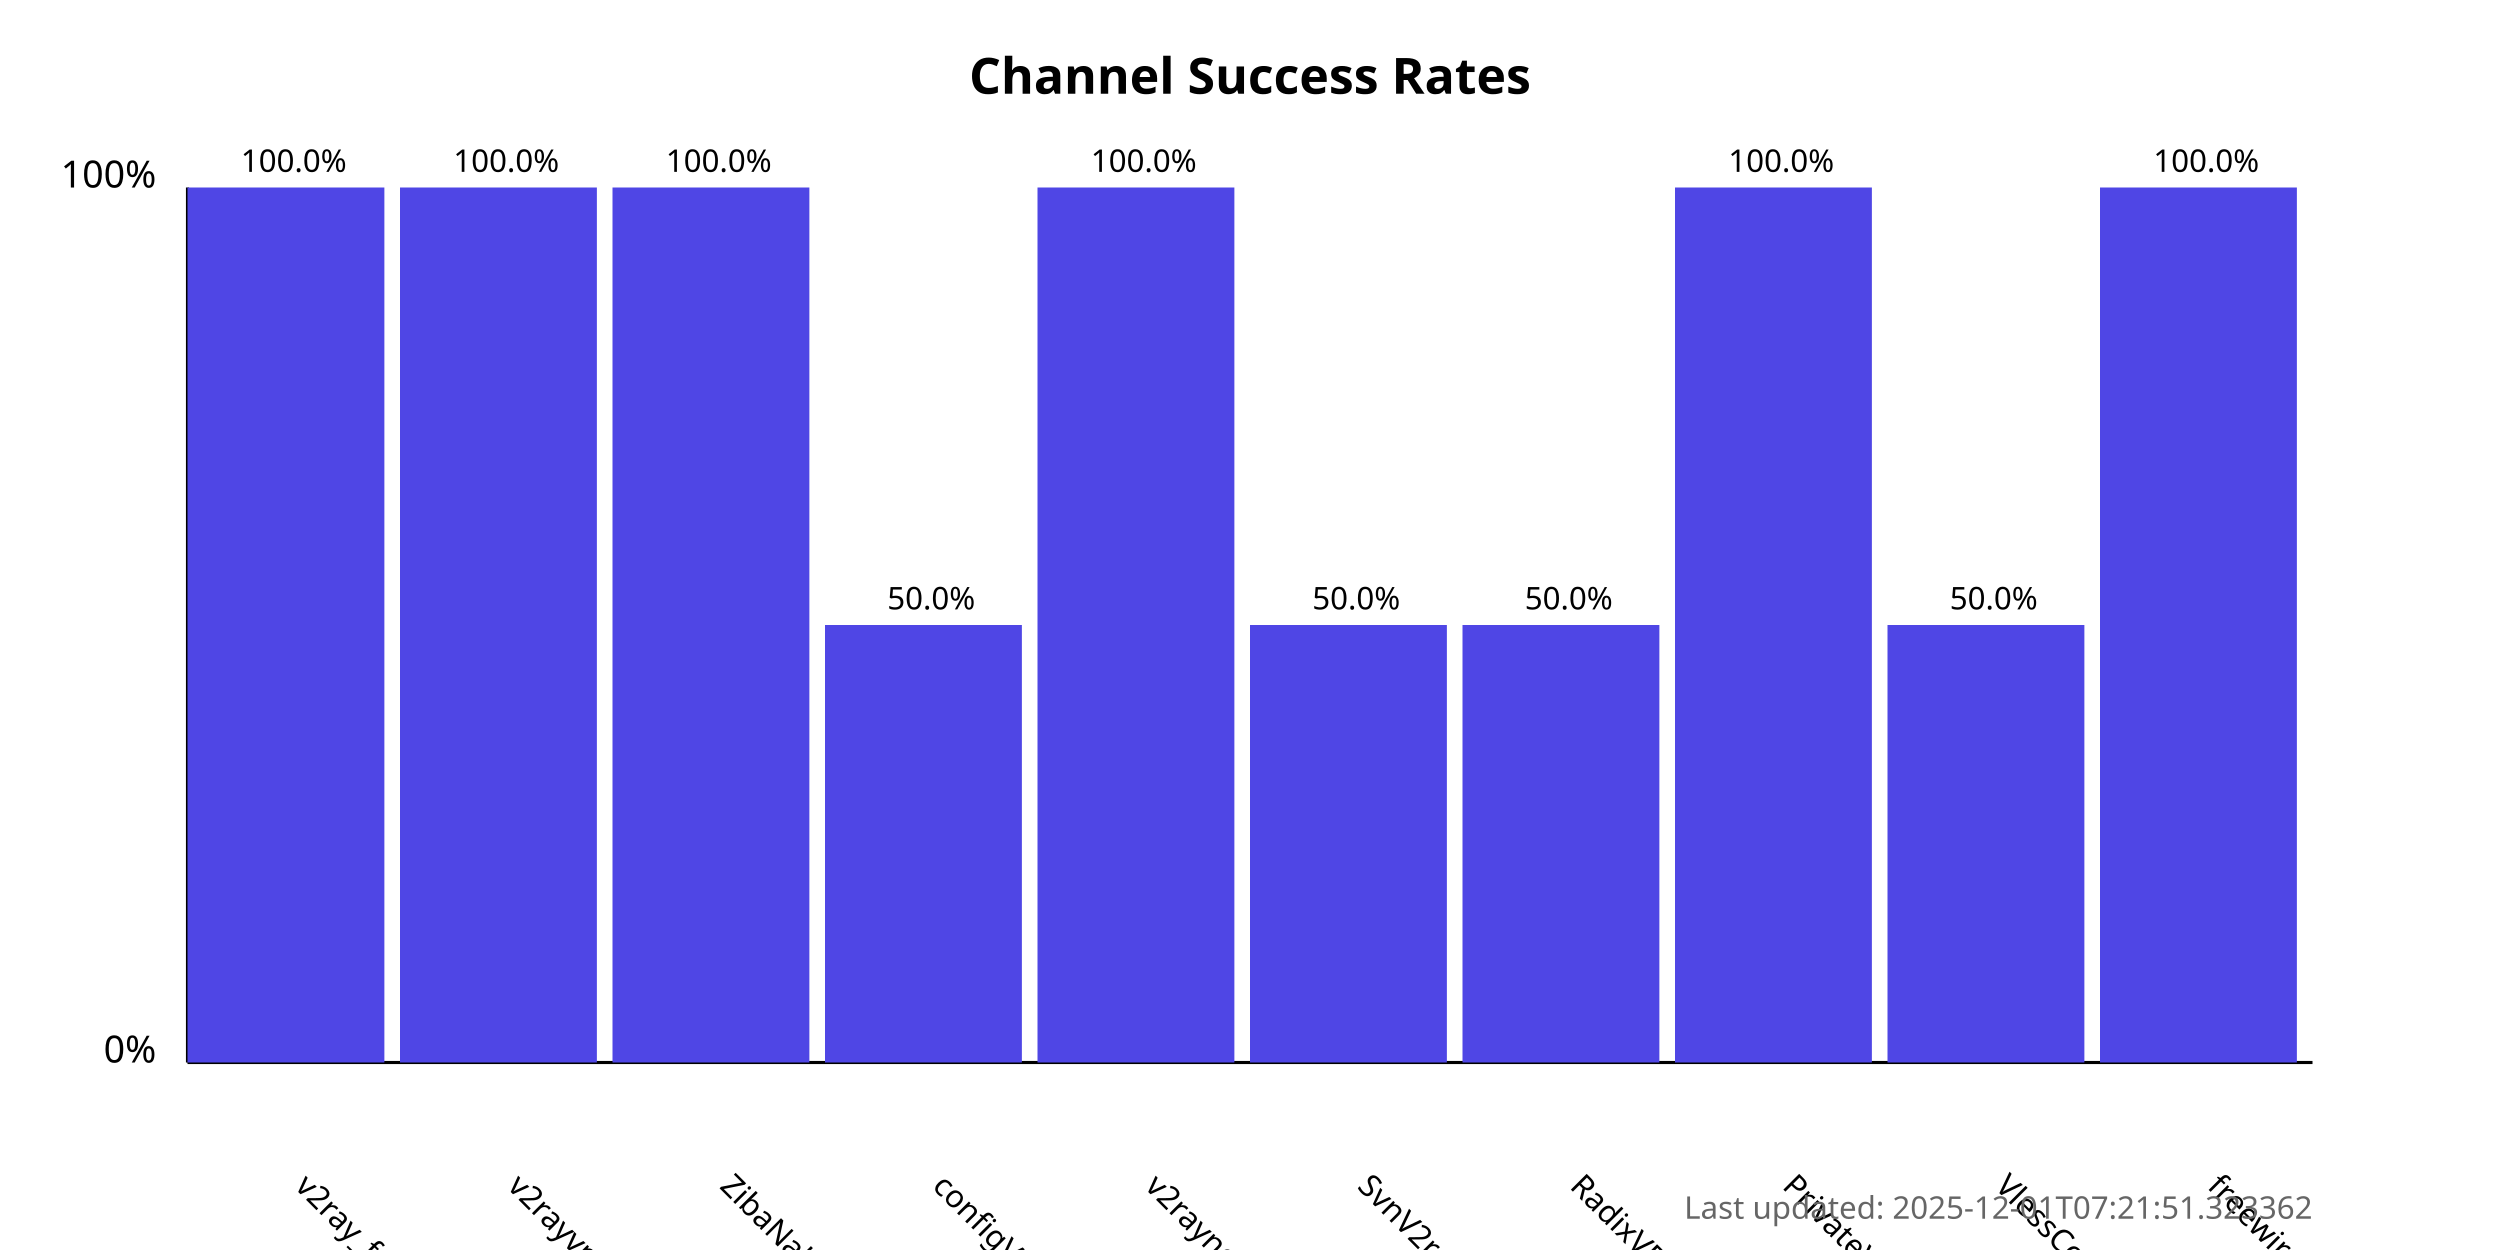
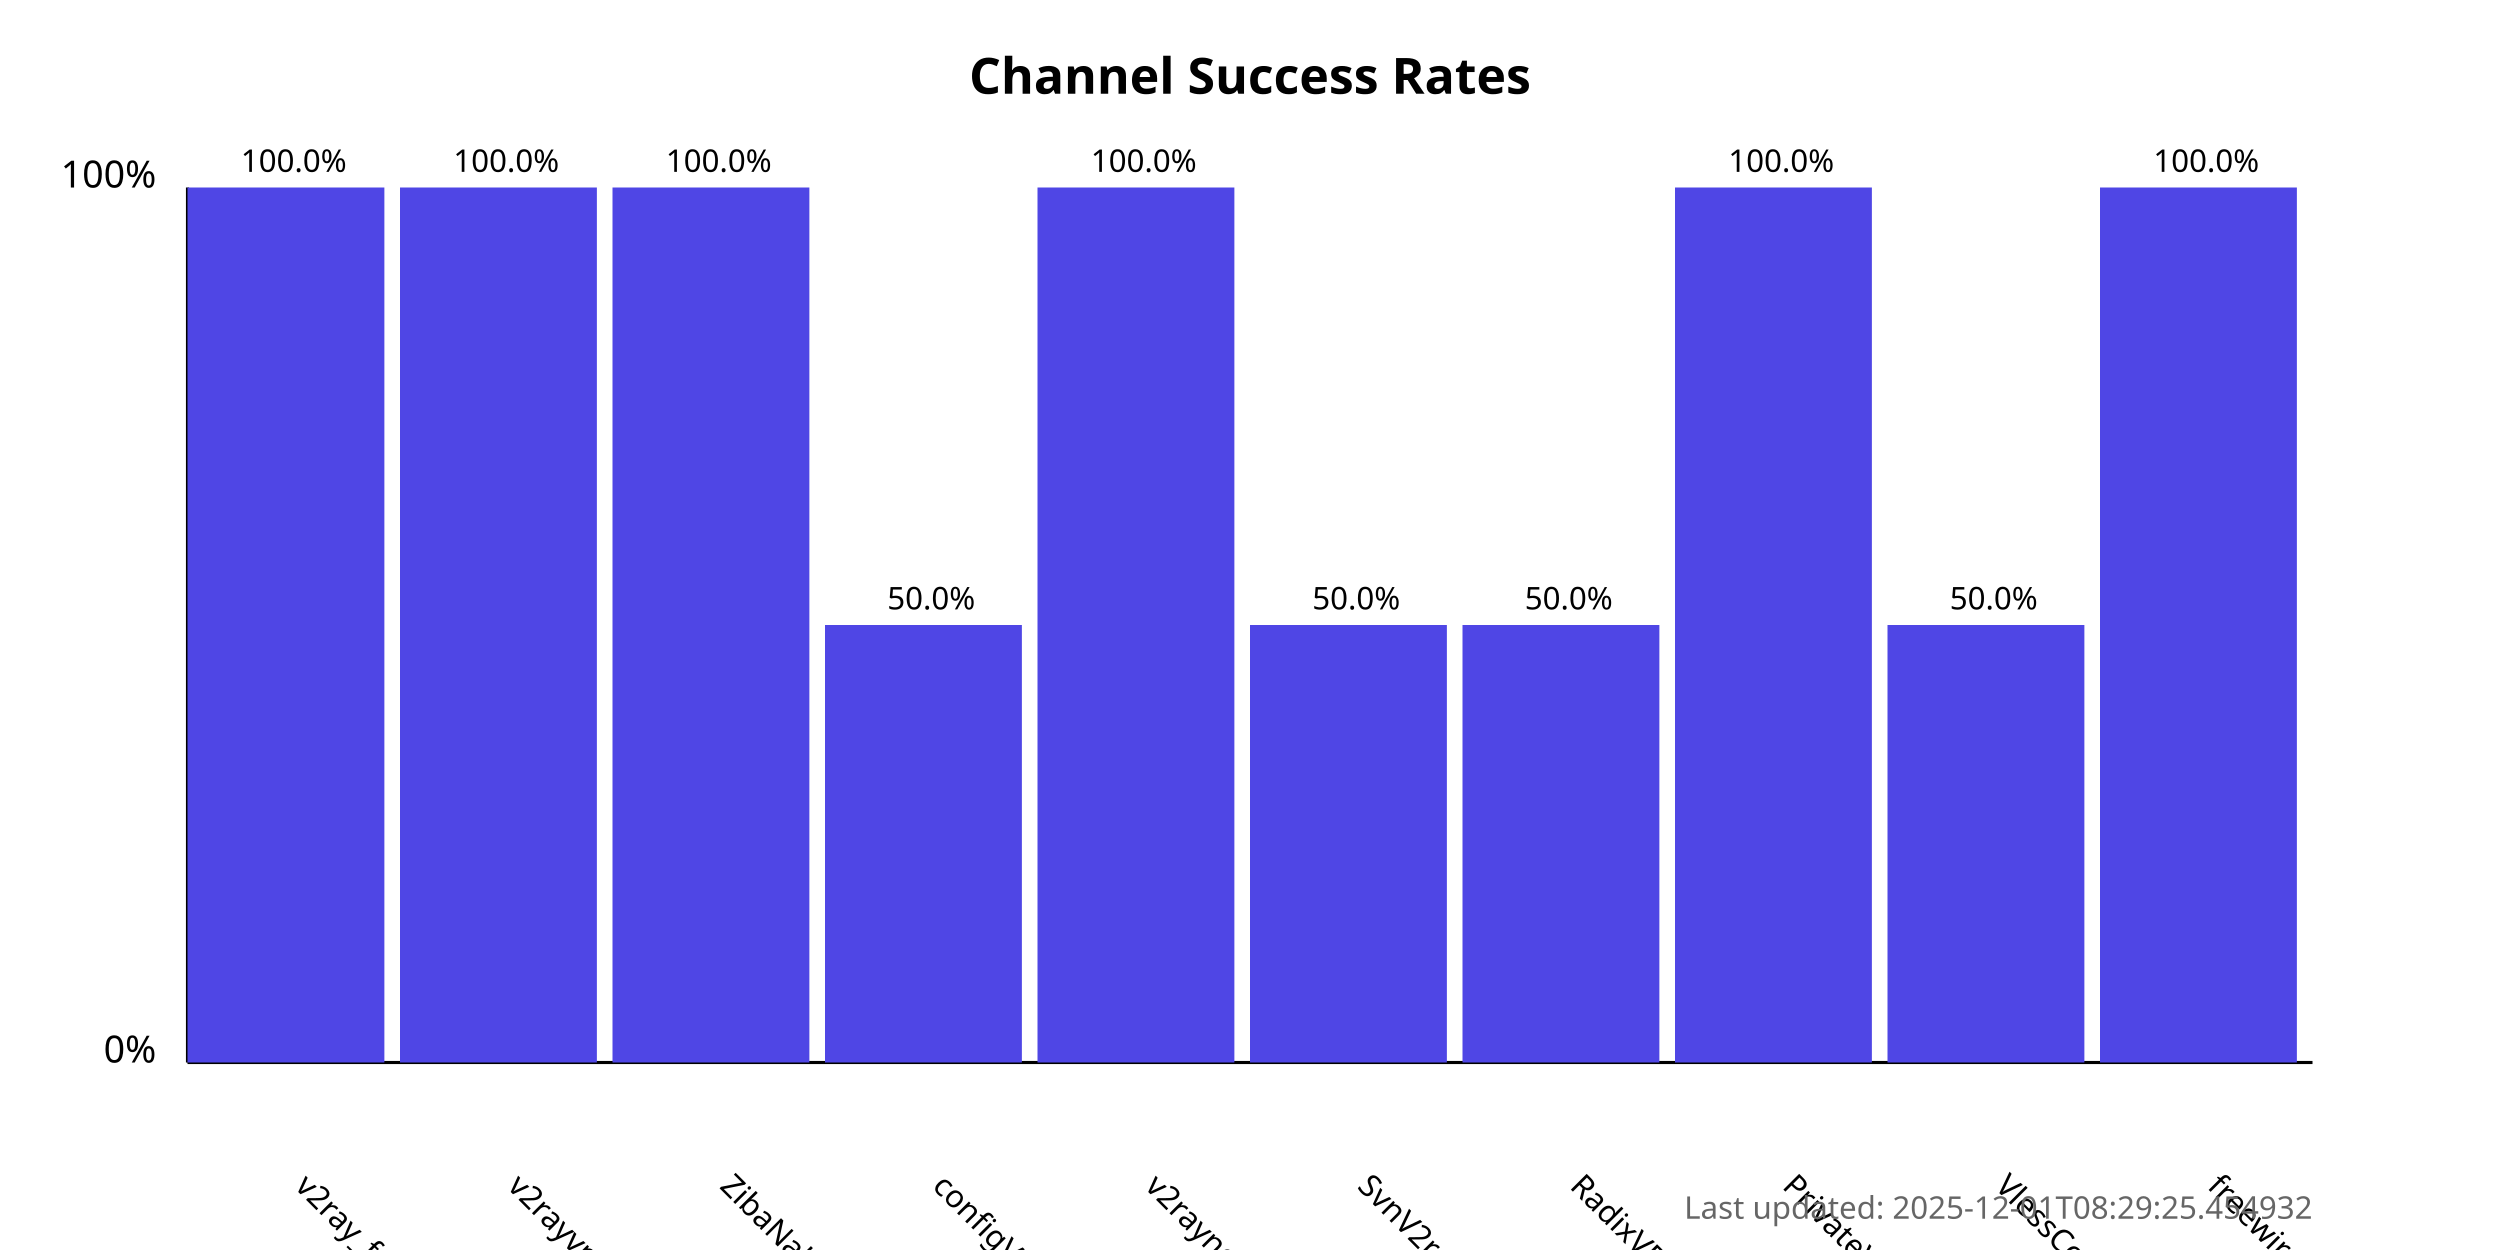
<svg xmlns="http://www.w3.org/2000/svg" width="800" height="400">
  <style>
            .chart-title { font: bold 16px sans-serif; }
            .axis-label { font: 12px sans-serif; }
            .tick-label { font: 10px sans-serif; }
            .bar { fill: #4f46e5; }
            .bar:hover { fill: #6366f1; }
            .timestamp { font: 10px sans-serif; fill: #666; }
        </style>
  <text x="400.0" y="30" text-anchor="middle" class="chart-title">
            Channel Success Rates
        </text>
  <line x1="60" y1="340" x2="60" y2="60" stroke="black" stroke-width="1" />
  <line x1="60" y1="340" x2="740" y2="340" stroke="black" stroke-width="1" />
  <text x="50" y="340" text-anchor="end" class="axis-label">0%</text>
  <text x="50" y="60" text-anchor="end" class="axis-label">100%</text>
  <g>
    <rect x="60" y="60.0" width="63.0" height="280.0" class="bar" />
    <text x="94.0" y="380" transform="rotate(45, 94.0, 380)" text-anchor="start" class="tick-label">
                v2ray_free_conf
            </text>
    <text x="94.0" y="55.0" text-anchor="middle" class="tick-label">
                100.0%
            </text>
  </g>
  <g>
    <rect x="128.0" y="60.0" width="63.0" height="280.0" class="bar" />
    <text x="162.0" y="380" transform="rotate(45, 162.0, 380)" text-anchor="start" class="tick-label">
                v2rayvpno
            </text>
    <text x="162.0" y="55.0" text-anchor="middle" class="tick-label">
                100.0%
            </text>
  </g>
  <g>
    <rect x="196.0" y="60.0" width="63.0" height="280.0" class="bar" />
    <text x="230.0" y="380" transform="rotate(45, 230.0, 380)" text-anchor="start" class="tick-label">
                ZibaNabz
            </text>
    <text x="230.0" y="55.0" text-anchor="middle" class="tick-label">
                100.0%
            </text>
  </g>
  <g>
    <rect x="264.0" y="200.0" width="63.0" height="140.0" class="bar" />
    <text x="298.0" y="380" transform="rotate(45, 298.0, 380)" text-anchor="start" class="tick-label">
                configV2rayForFree
            </text>
    <text x="298.0" y="195.0" text-anchor="middle" class="tick-label">
                50.0%
            </text>
  </g>
  <g>
    <rect x="332.0" y="60.0" width="63.0" height="280.0" class="bar" />
    <text x="366.0" y="380" transform="rotate(45, 366.0, 380)" text-anchor="start" class="tick-label">
                v2rayngvpn
            </text>
    <text x="366.0" y="55.0" text-anchor="middle" class="tick-label">
                100.0%
            </text>
  </g>
  <g>
    <rect x="400.0" y="200.0" width="63.0" height="140.0" class="bar" />
    <text x="434.0" y="380" transform="rotate(45, 434.0, 380)" text-anchor="start" class="tick-label">
                SvnV2ray
            </text>
    <text x="434.0" y="195.0" text-anchor="middle" class="tick-label">
                50.0%
            </text>
  </g>
  <g>
    <rect x="468.0" y="200.0" width="63.0" height="140.0" class="bar" />
    <text x="502.0" y="380" transform="rotate(45, 502.0, 380)" text-anchor="start" class="tick-label">
                RadixVPN
            </text>
    <text x="502.0" y="195.0" text-anchor="middle" class="tick-label">
                50.0%
            </text>
  </g>
  <g>
    <rect x="536.0" y="60.0" width="63.0" height="280.0" class="bar" />
    <text x="570.0" y="380" transform="rotate(45, 570.0, 380)" text-anchor="start" class="tick-label">
                PrivateVPNs
            </text>
    <text x="570.0" y="55.0" text-anchor="middle" class="tick-label">
                100.0%
            </text>
  </g>
  <g>
    <rect x="604.0" y="200.0" width="63.0" height="140.0" class="bar" />
    <text x="638.0" y="380" transform="rotate(45, 638.0, 380)" text-anchor="start" class="tick-label">
                VlessConfig
            </text>
    <text x="638.0" y="195.0" text-anchor="middle" class="tick-label">
                50.0%
            </text>
  </g>
  <g>
    <rect x="672.0" y="60.0" width="63.0" height="280.0" class="bar" />
    <text x="706.0" y="380" transform="rotate(45, 706.0, 380)" text-anchor="start" class="tick-label">
                freewireguard
            </text>
    <text x="706.0" y="55.0" text-anchor="middle" class="tick-label">
                100.0%
            </text>
  </g>
  <text x="740" y="390" text-anchor="end" class="timestamp">
-             Last updated: 2025-12-01T07:21:51.323362
+             Last updated: 2025-12-01T08:29:25.454932
        </text>
</svg>
